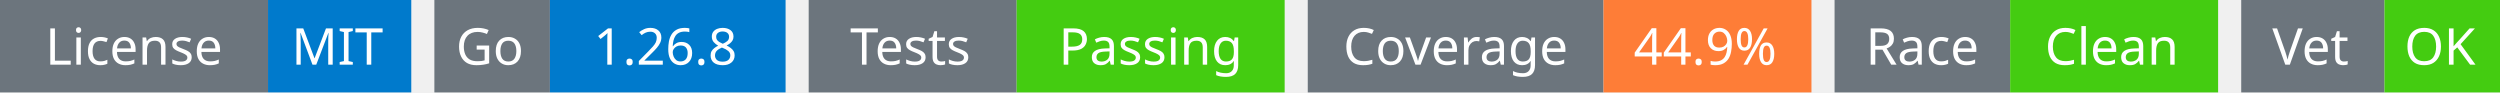
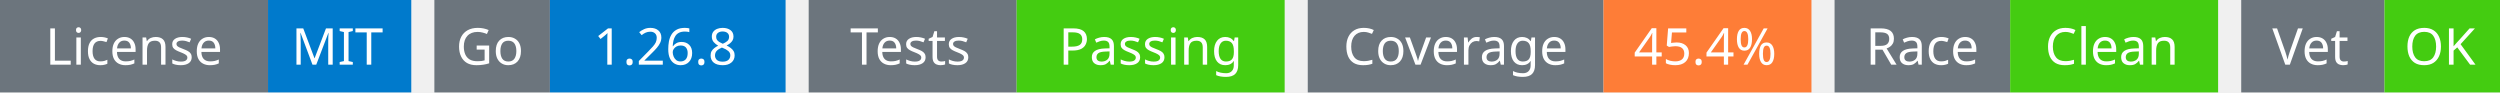
<svg xmlns="http://www.w3.org/2000/svg" width="541" height="20" viewBox="0 0 541 20">
  <g transform="translate(0, 0)">
    <rect x="0" y="0" width="58" height="20" fill="#6c757d" />
    <rect x="58" y="0" width="31" height="20" fill="#007acc" />
    <text x="29" y="14" text-anchor="middle" font-family="sans-serif" font-size="11" fill="white">License</text>
    <text x="73" y="14" text-anchor="middle" font-family="sans-serif" font-size="11" fill="white">MIT</text>
  </g>
  <g transform="translate(94, 0)">
    <rect x="0" y="0" width="25" height="20" fill="#6c757d" />
    <rect x="25" y="0" width="51" height="20" fill="#007acc" />
    <text x="12" y="14" text-anchor="middle" font-family="sans-serif" font-size="11" fill="white">Go</text>
    <text x="50" y="14" text-anchor="middle" font-family="sans-serif" font-size="11" fill="white">1.26.8</text>
  </g>
  <g transform="translate(175, 0)">
    <rect x="0" y="0" width="45" height="20" fill="#6c757d" />
    <rect x="45" y="0" width="58" height="20" fill="#4c1" />
    <text x="22" y="14" text-anchor="middle" font-family="sans-serif" font-size="11" fill="white">Tests</text>
    <text x="74" y="14" text-anchor="middle" font-family="sans-serif" font-size="11" fill="white">Passing</text>
  </g>
  <g transform="translate(283, 0)">
    <rect x="0" y="0" width="64" height="20" fill="#6c757d" />
    <rect x="64" y="0" width="45" height="20" fill="#fe7d37" />
    <text x="32" y="14" text-anchor="middle" font-family="sans-serif" font-size="11" fill="white">Coverage</text>
-     <text x="86" y="14" text-anchor="middle" font-family="sans-serif" font-size="11" fill="white">44.9%</text>
+     <text x="86" y="14" text-anchor="middle" font-family="sans-serif" font-size="11" fill="white">45.4%</text>
  </g>
  <g transform="translate(397, 0)">
    <rect x="0" y="0" width="38" height="20" fill="#6c757d" />
    <rect x="38" y="0" width="45" height="20" fill="#4c1" />
    <text x="19" y="14" text-anchor="middle" font-family="sans-serif" font-size="11" fill="white">Race</text>
    <text x="60" y="14" text-anchor="middle" font-family="sans-serif" font-size="11" fill="white">Clean</text>
  </g>
  <g transform="translate(485, 0)">
    <rect x="0" y="0" width="31" height="20" fill="#6c757d" />
    <rect x="31" y="0" width="25" height="20" fill="#4c1" />
    <text x="15" y="14" text-anchor="middle" font-family="sans-serif" font-size="11" fill="white">Vet</text>
    <text x="43" y="14" text-anchor="middle" font-family="sans-serif" font-size="11" fill="white">OK</text>
  </g>
</svg>
